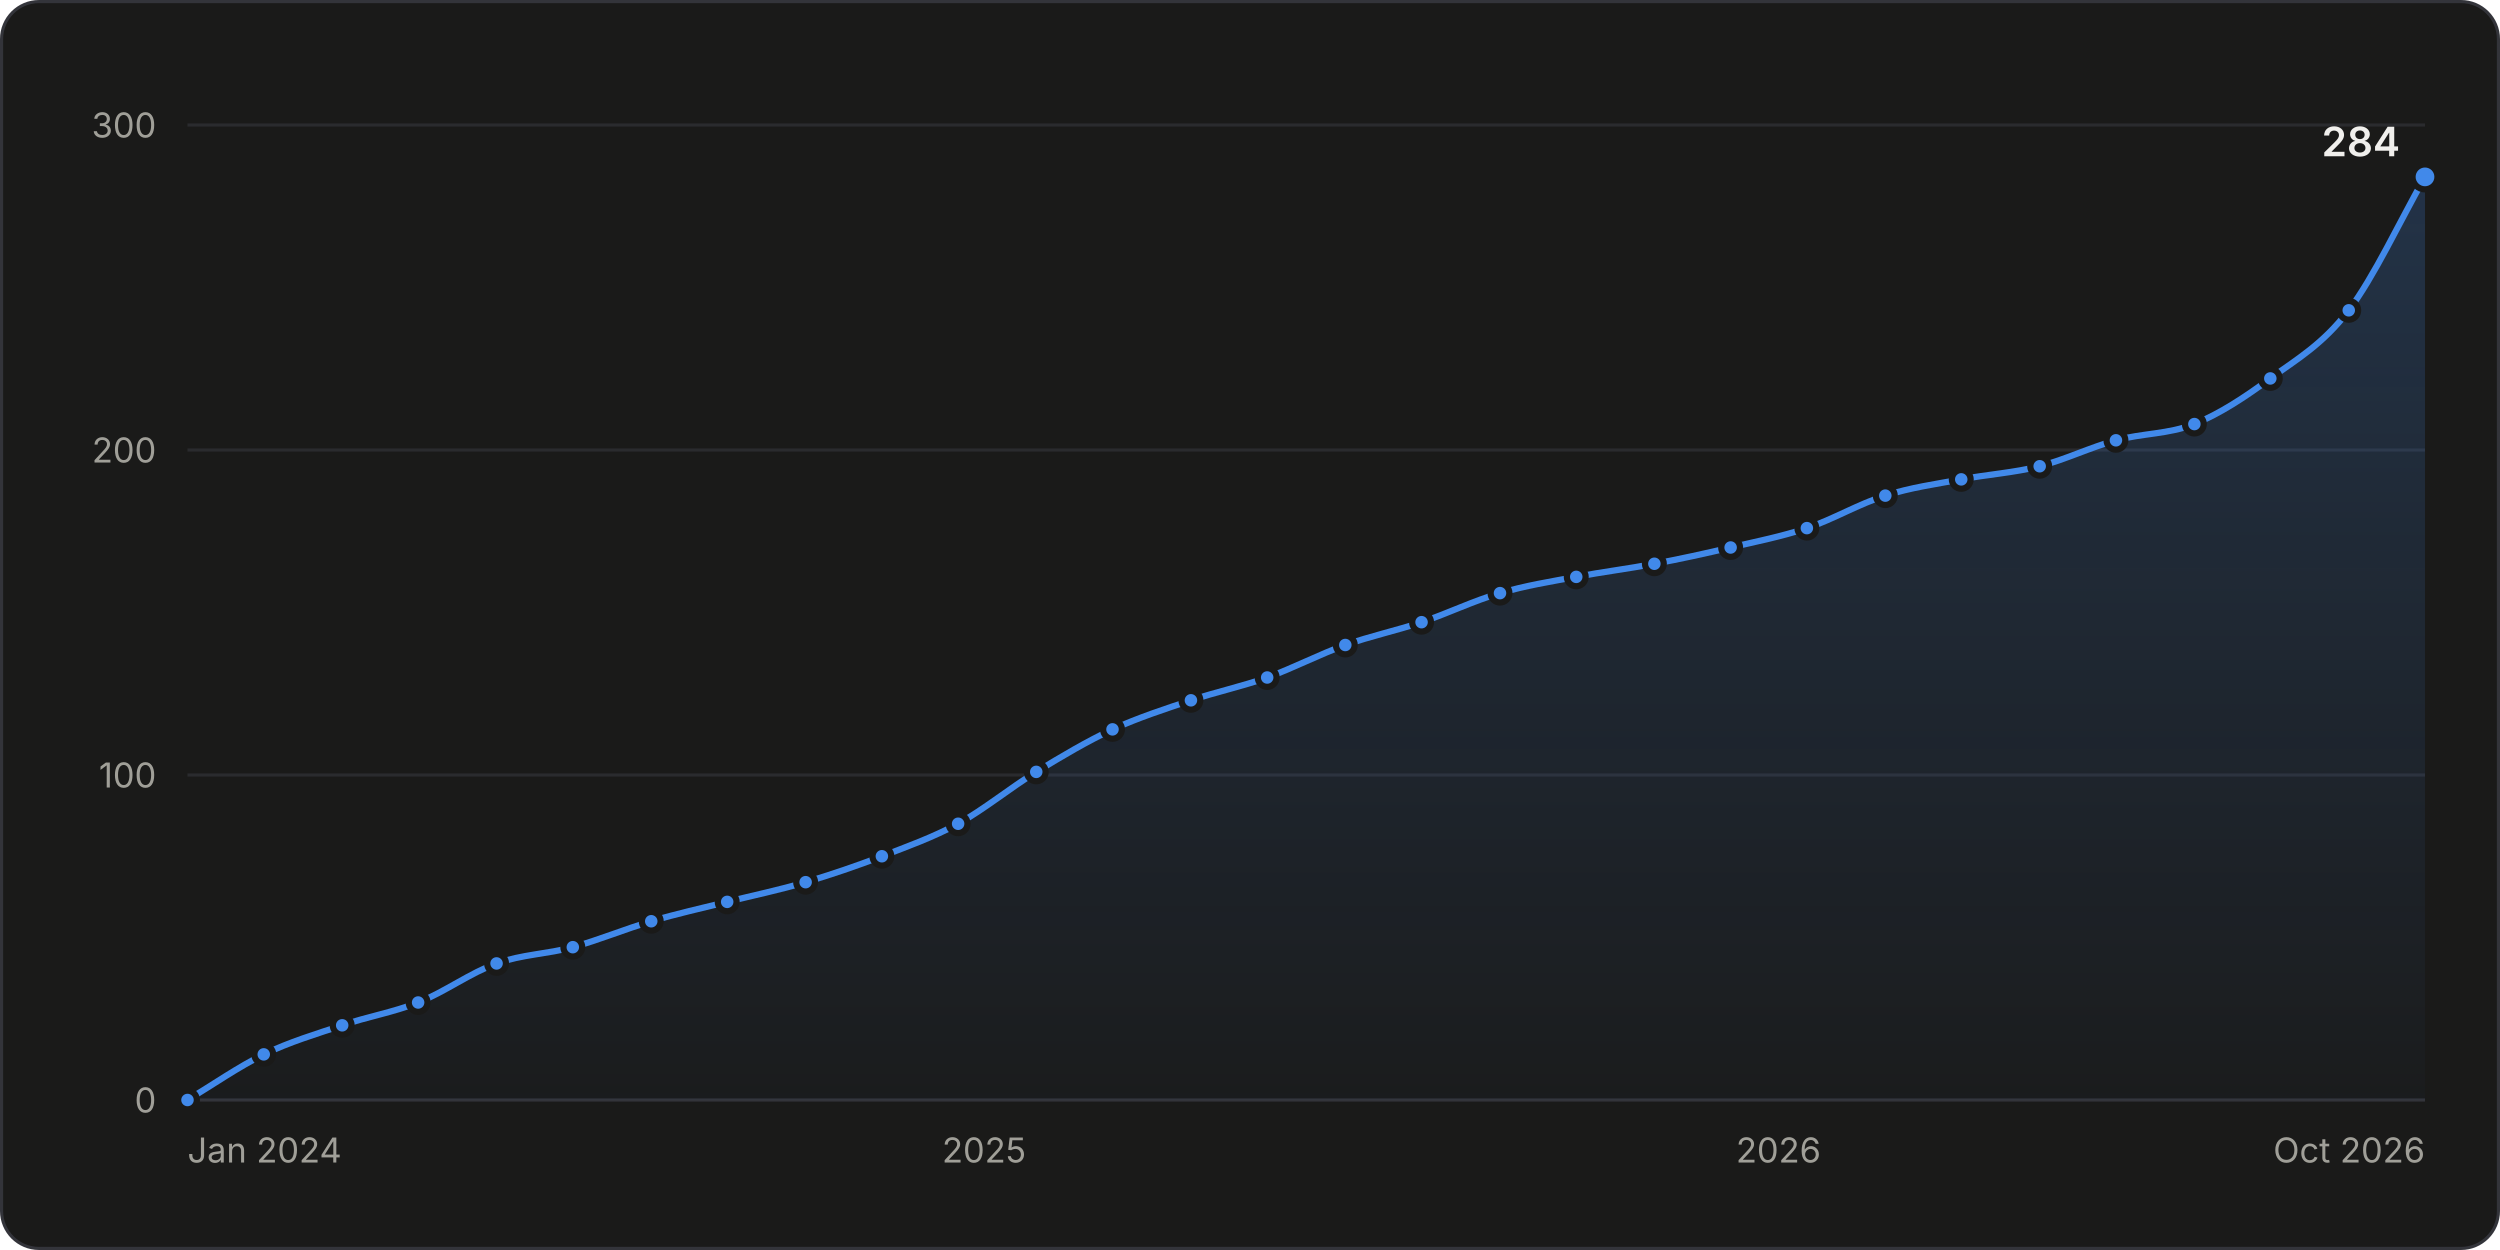
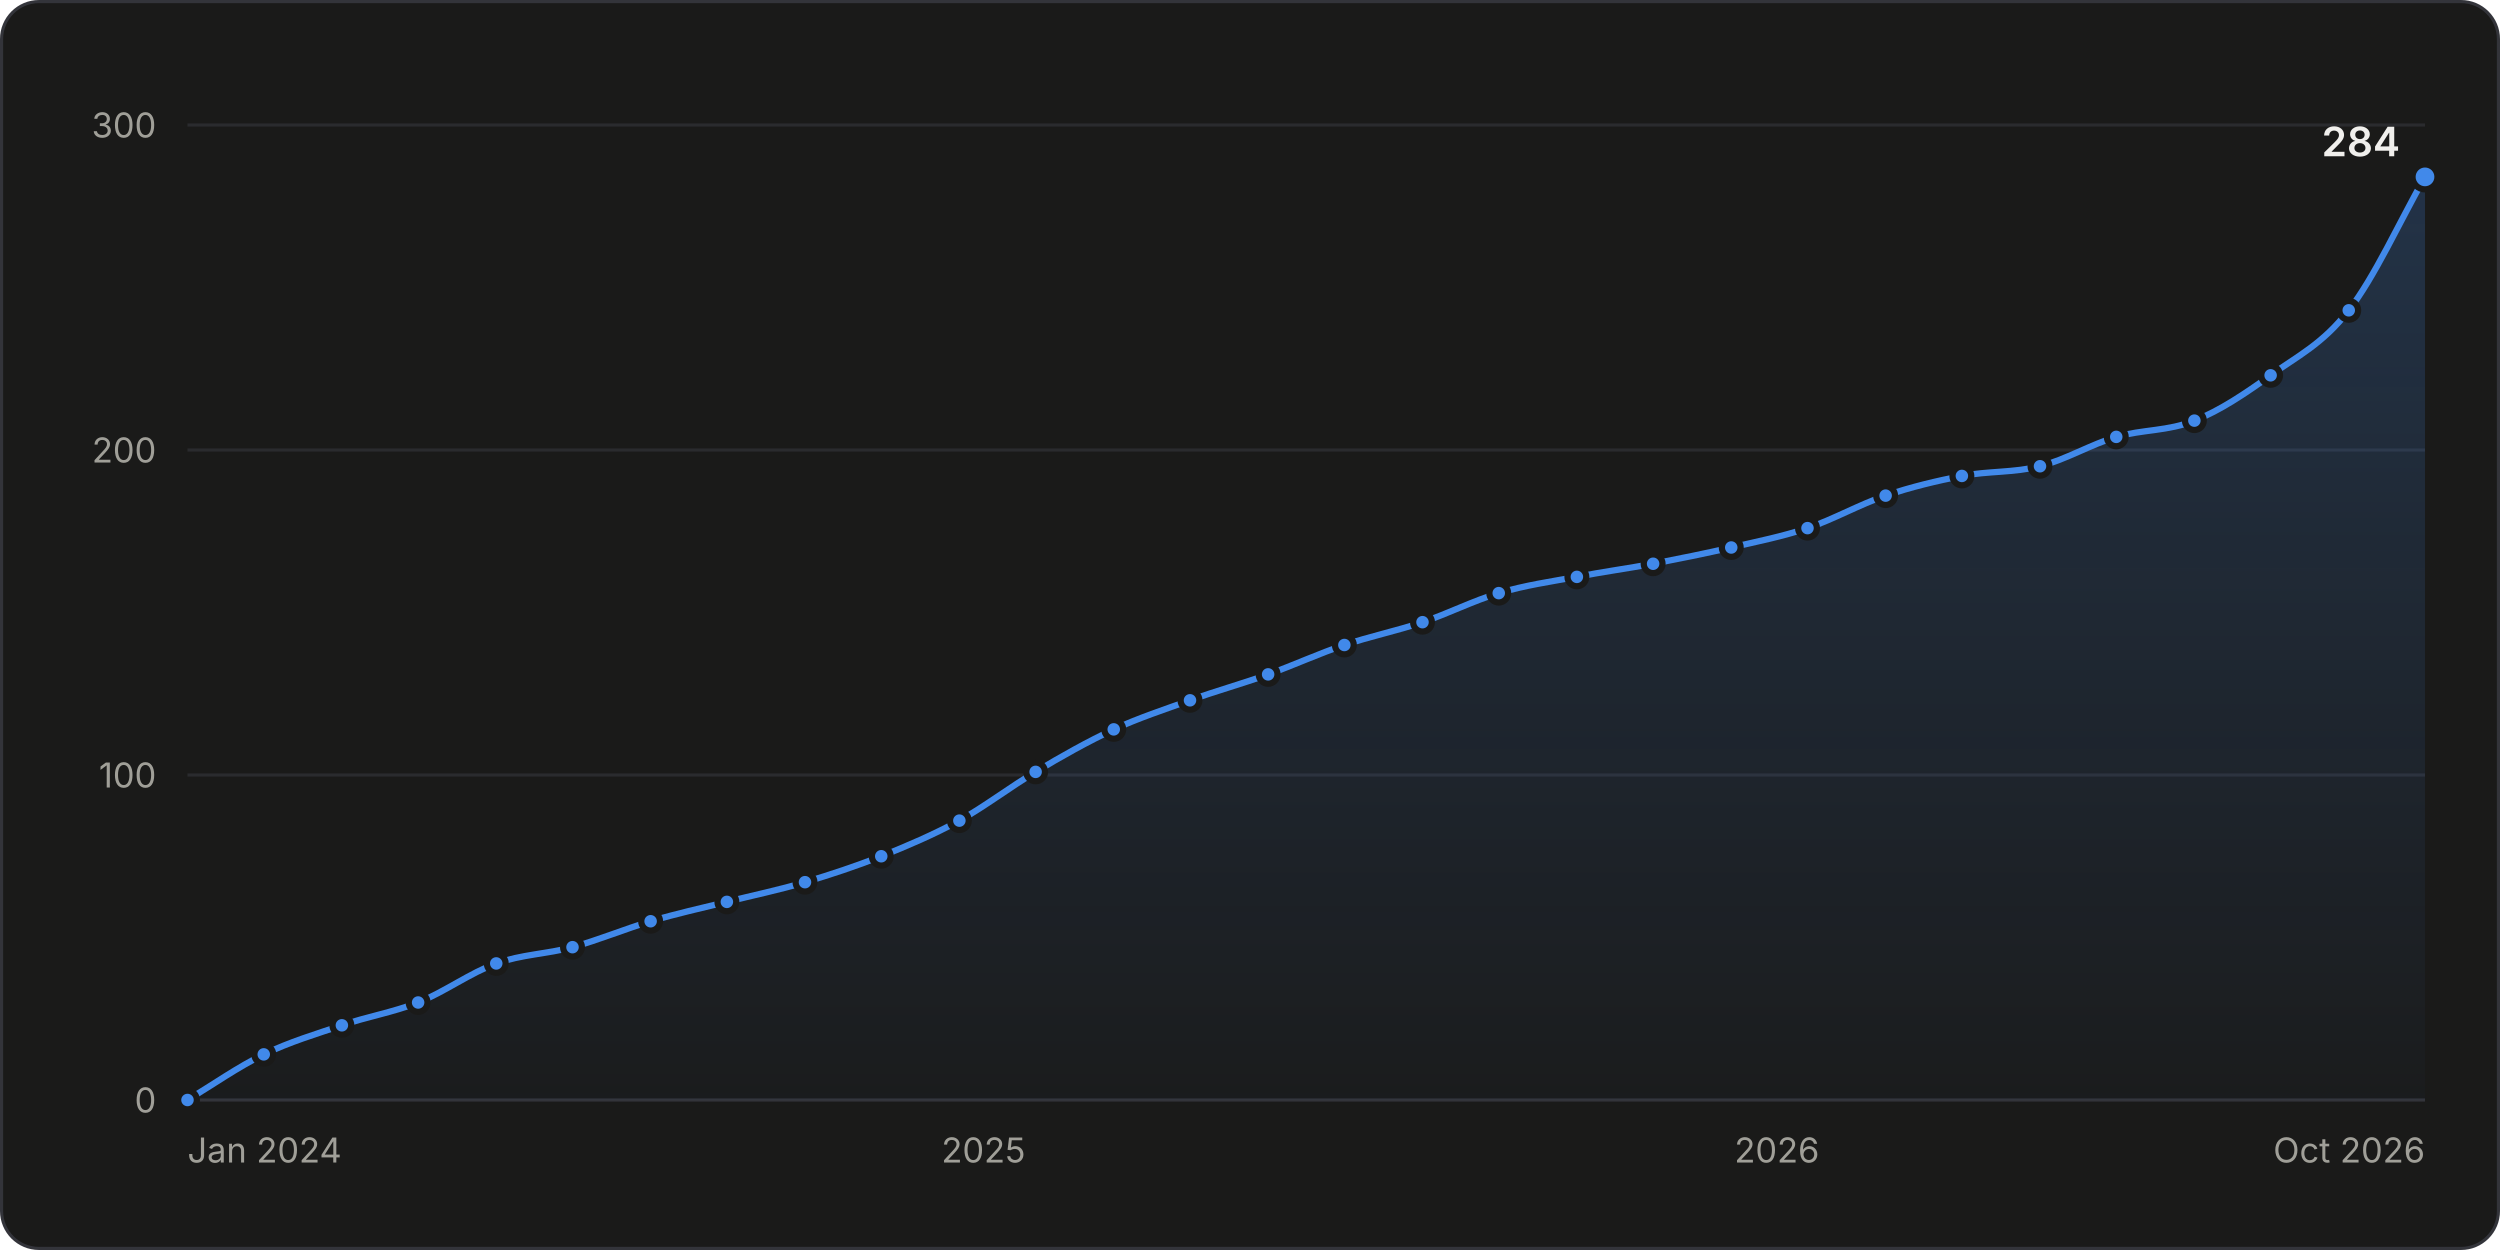
<svg xmlns="http://www.w3.org/2000/svg" width="800" height="400" viewBox="0 0 800 400" role="img" aria-labelledby="title desc">
  <style>.gs-draw{animation:gs-draw 1.6s linear backwards}@keyframes gs-draw{from{stroke-dasharray:1;stroke-dashoffset:1}to{stroke-dasharray:1;stroke-dashoffset:0}}.gs-fade{animation:gs-fade .5s ease-out backwards}@keyframes gs-fade{from{opacity:0}to{opacity:1}}.gs-pop{animation:gs-pop .25s ease-out backwards;transform-box:fill-box;transform-origin:center}@keyframes gs-pop{from{opacity:0;transform:scale(.4)}to{opacity:1;transform:scale(1)}}@media (prefers-reduced-motion: reduce){.gs-draw,.gs-fade,.gs-pop{animation:none!important}}</style>
  <rect x="0.5" y="0.5" width="799" height="399" rx="12" fill="#1a1a19" stroke="#33343a" />
  <g font-family="&quot;IBM Plex Sans&quot;, system-ui, -apple-system, &quot;Segoe UI&quot;, sans-serif" font-size="11" fill="#c3c2b7" style="font-variant-numeric:tabular-nums">
    <defs>
      <linearGradient id="stars-fade" x1="0" y1="0" x2="0" y2="1">
        <stop stop-color="#4189ea" stop-opacity="0.22" />
        <stop offset="1" stop-color="#4189ea" stop-opacity="0.02" />
      </linearGradient>
    </defs>
    <line x1="60.0" x2="776.0" y1="352.0" y2="352.0" stroke="#33343a" />
    <text x="50.0" y="356.0" fill="#a09f98" text-anchor="end">0</text>
    <line x1="60.0" x2="776.0" y1="248.0" y2="248.0" stroke="#2a2b2e" />
    <text x="50.0" y="252.0" fill="#a09f98" text-anchor="end">100</text>
    <line x1="60.0" x2="776.0" y1="144.0" y2="144.0" stroke="#2a2b2e" />
    <text x="50.0" y="148.0" fill="#a09f98" text-anchor="end">200</text>
    <line x1="60.0" x2="776.0" y1="40.0" y2="40.0" stroke="#2a2b2e" />
    <text x="50.0" y="44.0" fill="#a09f98" text-anchor="end">300</text>
    <text x="60.0" y="372.0" fill="#a09f98">Jan 2024</text>
-     <text x="314.9" y="372.0" fill="#a09f98" text-anchor="middle">2025</text>
-     <text x="569.1" y="372.0" fill="#a09f98" text-anchor="middle">2026</text>
+     <text x="314.7" y="372.0" fill="#a09f98" text-anchor="middle">2025</text>
+     <text x="568.6" y="372.0" fill="#a09f98" text-anchor="middle">2026</text>
    <text x="776.0" y="372.0" fill="#a09f98" text-anchor="end">Oct 2026</text>
    <g class="gs-fade">
-       <path d="M60.0 352.0C68.1 347.1 76.3 341.4 84.4 337.4C92.7 333.4 101.1 330.9 109.5 328.1C117.6 325.3 125.7 324.0 133.8 320.8C142.2 317.5 150.5 311.3 158.9 308.3C167.0 305.4 175.2 305.3 183.3 303.1C191.6 300.8 200.0 297.3 208.4 294.8C216.5 292.4 224.6 290.6 232.7 288.6C241.1 286.5 249.4 284.8 257.8 282.3C265.9 279.9 274.1 277.1 282.2 274.0C290.3 270.9 298.4 268.0 306.6 263.6C314.9 259.0 323.3 252.1 331.6 247.0C339.8 242.0 347.9 237.2 356.0 233.4C364.4 229.6 372.7 226.9 381.1 224.1C389.2 221.4 397.3 219.7 405.5 216.8C413.8 213.8 422.2 209.4 430.5 206.4C438.7 203.5 446.8 201.8 454.9 199.1C463.3 196.3 471.6 192.2 480.0 189.8C488.1 187.4 496.2 186.1 504.4 184.6C512.7 183.0 521.1 182.0 529.4 180.4C537.6 178.9 545.7 177.1 553.8 175.2C561.9 173.3 570.1 171.7 578.2 169.0C586.6 166.2 594.9 161.2 603.3 158.6C611.4 156.0 619.5 154.9 627.6 153.4C636.0 151.8 644.4 151.3 652.7 149.2C660.8 147.1 669.0 143.1 677.1 140.9C685.5 138.6 693.8 139.0 702.2 135.7C710.3 132.4 718.4 127.1 726.5 121.1C734.9 115.0 743.3 110.2 751.6 99.3C759.7 88.6 767.9 70.9 776.0 56.6L776.0 352.0L60.0 352.0Z" fill="url(#stars-fade)" />
+       <path d="M60.0 352.0C68.1 347.1 76.2 341.4 84.4 337.4C92.7 333.4 101.1 330.9 109.4 328.1C117.5 325.3 125.6 324.0 133.8 320.8C142.1 317.5 150.5 311.3 158.8 308.3C166.9 305.4 175.0 305.3 183.2 303.1C191.5 300.8 199.9 297.3 208.2 294.8C216.3 292.4 224.4 290.6 232.6 288.6C240.9 286.5 249.3 284.8 257.6 282.3C265.7 279.9 273.8 277.2 282.0 274.0C290.3 270.7 298.7 267.1 307.0 262.6C315.1 258.1 323.3 251.8 331.4 247.0C339.7 242.0 348.1 237.3 356.4 233.4C364.5 229.7 372.7 227.0 380.8 224.1C389.1 221.1 397.5 218.8 405.8 215.8C413.9 212.9 422.1 209.1 430.2 206.4C438.5 203.6 446.9 201.9 455.2 199.1C463.3 196.4 471.5 192.2 479.6 189.8C487.9 187.3 496.3 186.1 504.6 184.6C512.7 183.0 520.9 181.9 529.0 180.4C537.3 178.8 545.7 177.1 554.0 175.2C562.2 173.3 570.3 171.7 578.4 169.0C586.7 166.2 595.1 161.4 603.4 158.6C611.6 155.8 619.7 153.9 627.8 152.3C636.1 150.7 644.5 151.3 652.8 149.2C661.0 147.1 669.1 142.2 677.2 139.8C685.5 137.4 693.9 138.0 702.2 134.6C710.4 131.4 718.5 125.9 726.6 120.1C734.9 114.1 743.3 110.1 751.6 99.3C759.8 88.8 767.9 70.9 776.0 56.6L776.0 352.0L60.0 352.0Z" fill="url(#stars-fade)" />
    </g>
    <g class="gs-draw">
-       <path d="M60.0 352.0C68.1 347.1 76.3 341.4 84.4 337.4C92.7 333.4 101.1 330.9 109.5 328.1C117.6 325.3 125.7 324.0 133.8 320.8C142.2 317.5 150.5 311.3 158.9 308.3C167.0 305.4 175.2 305.3 183.3 303.1C191.6 300.8 200.0 297.3 208.4 294.8C216.5 292.4 224.6 290.6 232.7 288.6C241.1 286.5 249.4 284.8 257.8 282.3C265.9 279.9 274.1 277.1 282.2 274.0C290.3 270.9 298.4 268.0 306.6 263.6C314.9 259.0 323.3 252.1 331.6 247.0C339.8 242.0 347.9 237.2 356.0 233.4C364.4 229.6 372.7 226.9 381.1 224.1C389.2 221.4 397.3 219.7 405.5 216.8C413.8 213.8 422.2 209.4 430.5 206.4C438.7 203.5 446.8 201.8 454.9 199.1C463.3 196.3 471.6 192.2 480.0 189.8C488.1 187.4 496.2 186.1 504.4 184.6C512.7 183.0 521.1 182.0 529.4 180.4C537.6 178.9 545.7 177.1 553.8 175.2C561.9 173.3 570.1 171.7 578.2 169.0C586.6 166.2 594.9 161.2 603.3 158.6C611.4 156.0 619.5 154.9 627.6 153.4C636.0 151.8 644.4 151.3 652.7 149.2C660.8 147.1 669.0 143.1 677.1 140.9C685.5 138.6 693.8 139.0 702.2 135.7C710.3 132.4 718.4 127.1 726.5 121.1C734.9 115.0 743.3 110.2 751.6 99.3C759.7 88.6 767.9 70.9 776.0 56.6" fill="none" stroke="#4189ea" stroke-width="2" stroke-linejoin="round" stroke-linecap="round" pathLength="1" />
+       <path d="M60.0 352.0C68.1 347.1 76.2 341.4 84.4 337.4C92.7 333.4 101.1 330.9 109.4 328.1C117.5 325.3 125.6 324.0 133.8 320.8C142.1 317.5 150.5 311.3 158.8 308.3C166.9 305.4 175.0 305.3 183.2 303.1C191.5 300.8 199.9 297.3 208.2 294.8C216.3 292.4 224.4 290.6 232.6 288.6C240.9 286.5 249.3 284.8 257.6 282.3C265.7 279.9 273.8 277.2 282.0 274.0C290.3 270.7 298.7 267.1 307.0 262.6C315.1 258.1 323.3 251.8 331.4 247.0C339.7 242.0 348.1 237.3 356.4 233.4C364.5 229.7 372.7 227.0 380.8 224.1C389.1 221.1 397.5 218.8 405.8 215.8C413.9 212.9 422.1 209.1 430.2 206.4C438.5 203.6 446.9 201.9 455.2 199.1C463.3 196.4 471.5 192.2 479.6 189.8C487.9 187.3 496.3 186.1 504.6 184.6C512.7 183.0 520.9 181.9 529.0 180.4C537.3 178.8 545.7 177.1 554.0 175.2C562.2 173.3 570.3 171.7 578.4 169.0C586.7 166.2 595.1 161.4 603.4 158.6C611.6 155.8 619.7 153.9 627.8 152.3C636.1 150.7 644.5 151.3 652.8 149.2C661.0 147.1 669.1 142.2 677.2 139.8C685.5 137.4 693.9 138.0 702.2 134.6C710.4 131.4 718.5 125.9 726.6 120.1C734.9 114.1 743.3 110.1 751.6 99.3C759.8 88.8 767.9 70.9 776.0 56.6" fill="none" stroke="#4189ea" stroke-width="2" stroke-linejoin="round" stroke-linecap="round" pathLength="1" />
    </g>
    <g class="gs-pop">
      <circle cx="60.0" cy="352.0" r="3" fill="#4189ea" stroke="#1a1a19" stroke-width="2" />
    </g>
    <g class="gs-pop" style="animation-delay:57ms">
      <circle cx="84.4" cy="337.4" r="3" fill="#4189ea" stroke="#1a1a19" stroke-width="2" />
    </g>
    <g class="gs-pop" style="animation-delay:111ms">
-       <circle cx="109.5" cy="328.1" r="3" fill="#4189ea" stroke="#1a1a19" stroke-width="2" />
+       <circle cx="109.4" cy="328.1" r="3" fill="#4189ea" stroke="#1a1a19" stroke-width="2" />
    </g>
    <g class="gs-pop" style="animation-delay:163ms">
      <circle cx="133.8" cy="320.8" r="3" fill="#4189ea" stroke="#1a1a19" stroke-width="2" />
    </g>
    <g class="gs-pop" style="animation-delay:219ms">
-       <circle cx="158.9" cy="308.3" r="3" fill="#4189ea" stroke="#1a1a19" stroke-width="2" />
+       <circle cx="158.8" cy="308.3" r="3" fill="#4189ea" stroke="#1a1a19" stroke-width="2" />
    </g>
    <g class="gs-pop" style="animation-delay:269ms">
-       <circle cx="183.3" cy="303.1" r="3" fill="#4189ea" stroke="#1a1a19" stroke-width="2" />
+       <circle cx="183.2" cy="303.1" r="3" fill="#4189ea" stroke="#1a1a19" stroke-width="2" />
    </g>
    <g class="gs-pop" style="animation-delay:323ms">
-       <circle cx="208.4" cy="294.8" r="3" fill="#4189ea" stroke="#1a1a19" stroke-width="2" />
+       <circle cx="208.2" cy="294.8" r="3" fill="#4189ea" stroke="#1a1a19" stroke-width="2" />
    </g>
-     <g class="gs-pop" style="animation-delay:374ms">
-       <circle cx="232.7" cy="288.6" r="3" fill="#4189ea" stroke="#1a1a19" stroke-width="2" />
+     <g class="gs-pop" style="animation-delay:373ms">
+       <circle cx="232.6" cy="288.6" r="3" fill="#4189ea" stroke="#1a1a19" stroke-width="2" />
    </g>
    <g class="gs-pop" style="animation-delay:426ms">
-       <circle cx="257.8" cy="282.3" r="3" fill="#4189ea" stroke="#1a1a19" stroke-width="2" />
+       <circle cx="257.6" cy="282.3" r="3" fill="#4189ea" stroke="#1a1a19" stroke-width="2" />
    </g>
    <g class="gs-pop" style="animation-delay:478ms">
-       <circle cx="282.2" cy="274.0" r="3" fill="#4189ea" stroke="#1a1a19" stroke-width="2" />
+       <circle cx="282.0" cy="274.0" r="3" fill="#4189ea" stroke="#1a1a19" stroke-width="2" />
    </g>
-     <g class="gs-pop" style="animation-delay:531ms">
-       <circle cx="306.6" cy="263.6" r="3" fill="#4189ea" stroke="#1a1a19" stroke-width="2" />
+     <g class="gs-pop" style="animation-delay:533ms">
+       <circle cx="307.0" cy="262.6" r="3" fill="#4189ea" stroke="#1a1a19" stroke-width="2" />
    </g>
    <g class="gs-pop" style="animation-delay:592ms">
-       <circle cx="331.6" cy="247.0" r="3" fill="#4189ea" stroke="#1a1a19" stroke-width="2" />
+       <circle cx="331.4" cy="247.0" r="3" fill="#4189ea" stroke="#1a1a19" stroke-width="2" />
    </g>
-     <g class="gs-pop" style="animation-delay:648ms">
-       <circle cx="356.0" cy="233.4" r="3" fill="#4189ea" stroke="#1a1a19" stroke-width="2" />
+     <g class="gs-pop" style="animation-delay:649ms">
+       <circle cx="356.4" cy="233.4" r="3" fill="#4189ea" stroke="#1a1a19" stroke-width="2" />
    </g>
    <g class="gs-pop" style="animation-delay:702ms">
-       <circle cx="381.1" cy="224.1" r="3" fill="#4189ea" stroke="#1a1a19" stroke-width="2" />
+       <circle cx="380.8" cy="224.1" r="3" fill="#4189ea" stroke="#1a1a19" stroke-width="2" />
    </g>
-     <g class="gs-pop" style="animation-delay:754ms">
-       <circle cx="405.5" cy="216.8" r="3" fill="#4189ea" stroke="#1a1a19" stroke-width="2" />
+     <g class="gs-pop" style="animation-delay:755ms">
+       <circle cx="405.8" cy="215.8" r="3" fill="#4189ea" stroke="#1a1a19" stroke-width="2" />
    </g>
    <g class="gs-pop" style="animation-delay:808ms">
-       <circle cx="430.5" cy="206.4" r="3" fill="#4189ea" stroke="#1a1a19" stroke-width="2" />
+       <circle cx="430.2" cy="206.4" r="3" fill="#4189ea" stroke="#1a1a19" stroke-width="2" />
    </g>
    <g class="gs-pop" style="animation-delay:860ms">
-       <circle cx="454.9" cy="199.1" r="3" fill="#4189ea" stroke="#1a1a19" stroke-width="2" />
+       <circle cx="455.2" cy="199.1" r="3" fill="#4189ea" stroke="#1a1a19" stroke-width="2" />
    </g>
-     <g class="gs-pop" style="animation-delay:914ms">
-       <circle cx="480.0" cy="189.8" r="3" fill="#4189ea" stroke="#1a1a19" stroke-width="2" />
+     <g class="gs-pop" style="animation-delay:913ms">
+       <circle cx="479.6" cy="189.8" r="3" fill="#4189ea" stroke="#1a1a19" stroke-width="2" />
    </g>
-     <g class="gs-pop" style="animation-delay:964ms">
-       <circle cx="504.4" cy="184.6" r="3" fill="#4189ea" stroke="#1a1a19" stroke-width="2" />
+     <g class="gs-pop" style="animation-delay:965ms">
+       <circle cx="504.6" cy="184.6" r="3" fill="#4189ea" stroke="#1a1a19" stroke-width="2" />
    </g>
    <g class="gs-pop" style="animation-delay:1015ms">
-       <circle cx="529.4" cy="180.4" r="3" fill="#4189ea" stroke="#1a1a19" stroke-width="2" />
+       <circle cx="529.0" cy="180.4" r="3" fill="#4189ea" stroke="#1a1a19" stroke-width="2" />
    </g>
    <g class="gs-pop" style="animation-delay:1066ms">
-       <circle cx="553.8" cy="175.2" r="3" fill="#4189ea" stroke="#1a1a19" stroke-width="2" />
+       <circle cx="554.0" cy="175.2" r="3" fill="#4189ea" stroke="#1a1a19" stroke-width="2" />
    </g>
-     <g class="gs-pop" style="animation-delay:1116ms">
-       <circle cx="578.2" cy="169.0" r="3" fill="#4189ea" stroke="#1a1a19" stroke-width="2" />
+     <g class="gs-pop" style="animation-delay:1117ms">
+       <circle cx="578.4" cy="169.0" r="3" fill="#4189ea" stroke="#1a1a19" stroke-width="2" />
    </g>
-     <g class="gs-pop" style="animation-delay:1171ms">
-       <circle cx="603.3" cy="158.6" r="3" fill="#4189ea" stroke="#1a1a19" stroke-width="2" />
+     <g class="gs-pop" style="animation-delay:1172ms">
+       <circle cx="603.4" cy="158.6" r="3" fill="#4189ea" stroke="#1a1a19" stroke-width="2" />
    </g>
-     <g class="gs-pop" style="animation-delay:1221ms">
-       <circle cx="627.6" cy="153.4" r="3" fill="#4189ea" stroke="#1a1a19" stroke-width="2" />
+     <g class="gs-pop" style="animation-delay:1223ms">
+       <circle cx="627.8" cy="152.3" r="3" fill="#4189ea" stroke="#1a1a19" stroke-width="2" />
    </g>
    <g class="gs-pop" style="animation-delay:1273ms">
-       <circle cx="652.7" cy="149.2" r="3" fill="#4189ea" stroke="#1a1a19" stroke-width="2" />
+       <circle cx="652.8" cy="149.2" r="3" fill="#4189ea" stroke="#1a1a19" stroke-width="2" />
    </g>
-     <g class="gs-pop" style="animation-delay:1325ms">
-       <circle cx="677.1" cy="140.9" r="3" fill="#4189ea" stroke="#1a1a19" stroke-width="2" />
+     <g class="gs-pop" style="animation-delay:1326ms">
+       <circle cx="677.2" cy="139.8" r="3" fill="#4189ea" stroke="#1a1a19" stroke-width="2" />
    </g>
-     <g class="gs-pop" style="animation-delay:1376ms">
-       <circle cx="702.2" cy="135.7" r="3" fill="#4189ea" stroke="#1a1a19" stroke-width="2" />
+     <g class="gs-pop" style="animation-delay:1378ms">
+       <circle cx="702.2" cy="134.6" r="3" fill="#4189ea" stroke="#1a1a19" stroke-width="2" />
    </g>
-     <g class="gs-pop" style="animation-delay:1434ms">
-       <circle cx="726.5" cy="121.1" r="3" fill="#4189ea" stroke="#1a1a19" stroke-width="2" />
+     <g class="gs-pop" style="animation-delay:1435ms">
+       <circle cx="726.6" cy="120.1" r="3" fill="#4189ea" stroke="#1a1a19" stroke-width="2" />
    </g>
    <g class="gs-pop" style="animation-delay:1501ms">
      <circle cx="751.6" cy="99.3" r="3" fill="#4189ea" stroke="#1a1a19" stroke-width="2" />
    </g>
    <g class="gs-fade" style="animation-delay:1600ms">
      <circle cx="776.0" cy="56.6" r="4" fill="#4189ea" stroke="#1a1a19" stroke-width="2" />
      <text x="768.0" y="50.0" fill="#f0efec" text-anchor="end" font-size="13" font-weight="600">284</text>
    </g>
    <rect x="60.0" y="40" width="12.2" height="312" fill-opacity="0" />
    <rect x="72.2" y="40" width="24.7" height="312" fill-opacity="0" />
    <rect x="96.9" y="40" width="24.7" height="312" fill-opacity="0" />
    <rect x="121.6" y="40" width="24.7" height="312" fill-opacity="0" />
-     <rect x="146.4" y="40" width="24.7" height="312" fill-opacity="0" />
-     <rect x="171.1" y="40" width="24.7" height="312" fill-opacity="0" />
-     <rect x="195.8" y="40" width="24.7" height="312" fill-opacity="0" />
-     <rect x="220.5" y="40" width="24.7" height="312" fill-opacity="0" />
-     <rect x="245.3" y="40" width="24.7" height="312" fill-opacity="0" />
-     <rect x="270.0" y="40" width="24.4" height="312" fill-opacity="0" />
-     <rect x="294.4" y="40" width="24.7" height="312" fill-opacity="0" />
-     <rect x="319.1" y="40" width="24.7" height="312" fill-opacity="0" />
-     <rect x="343.8" y="40" width="24.7" height="312" fill-opacity="0" />
-     <rect x="368.5" y="40" width="24.7" height="312" fill-opacity="0" />
+     <rect x="146.3" y="40" width="24.7" height="312" fill-opacity="0" />
+     <rect x="171.0" y="40" width="24.7" height="312" fill-opacity="0" />
+     <rect x="195.7" y="40" width="24.7" height="312" fill-opacity="0" />
+     <rect x="220.4" y="40" width="24.7" height="312" fill-opacity="0" />
+     <rect x="245.1" y="40" width="24.7" height="312" fill-opacity="0" />
+     <rect x="269.8" y="40" width="24.7" height="312" fill-opacity="0" />
+     <rect x="294.5" y="40" width="24.7" height="312" fill-opacity="0" />
+     <rect x="319.2" y="40" width="24.7" height="312" fill-opacity="0" />
+     <rect x="343.9" y="40" width="24.7" height="312" fill-opacity="0" />
+     <rect x="368.6" y="40" width="24.7" height="312" fill-opacity="0" />
    <rect x="393.3" y="40" width="24.7" height="312" fill-opacity="0" />
    <rect x="418.0" y="40" width="24.7" height="312" fill-opacity="0" />
    <rect x="442.7" y="40" width="24.7" height="312" fill-opacity="0" />
-     <rect x="467.5" y="40" width="24.7" height="312" fill-opacity="0" />
-     <rect x="492.2" y="40" width="24.7" height="312" fill-opacity="0" />
-     <rect x="516.9" y="40" width="24.7" height="312" fill-opacity="0" />
-     <rect x="541.6" y="40" width="24.4" height="312" fill-opacity="0" />
-     <rect x="566.0" y="40" width="24.7" height="312" fill-opacity="0" />
-     <rect x="590.7" y="40" width="24.7" height="312" fill-opacity="0" />
-     <rect x="615.5" y="40" width="24.7" height="312" fill-opacity="0" />
-     <rect x="640.2" y="40" width="24.7" height="312" fill-opacity="0" />
-     <rect x="664.9" y="40" width="24.7" height="312" fill-opacity="0" />
-     <rect x="689.6" y="40" width="24.7" height="312" fill-opacity="0" />
+     <rect x="467.4" y="40" width="24.7" height="312" fill-opacity="0" />
+     <rect x="492.1" y="40" width="24.7" height="312" fill-opacity="0" />
+     <rect x="516.8" y="40" width="24.7" height="312" fill-opacity="0" />
+     <rect x="541.5" y="40" width="24.7" height="312" fill-opacity="0" />
+     <rect x="566.2" y="40" width="24.7" height="312" fill-opacity="0" />
+     <rect x="590.9" y="40" width="24.7" height="312" fill-opacity="0" />
+     <rect x="615.6" y="40" width="24.7" height="312" fill-opacity="0" />
+     <rect x="640.3" y="40" width="24.7" height="312" fill-opacity="0" />
+     <rect x="665.0" y="40" width="24.7" height="312" fill-opacity="0" />
+     <rect x="689.7" y="40" width="24.7" height="312" fill-opacity="0" />
    <rect x="714.4" y="40" width="24.7" height="312" fill-opacity="0" />
    <rect x="739.1" y="40" width="24.7" height="312" fill-opacity="0" />
    <rect x="763.8" y="40" width="12.2" height="312" fill-opacity="0" />
  </g>
</svg>
